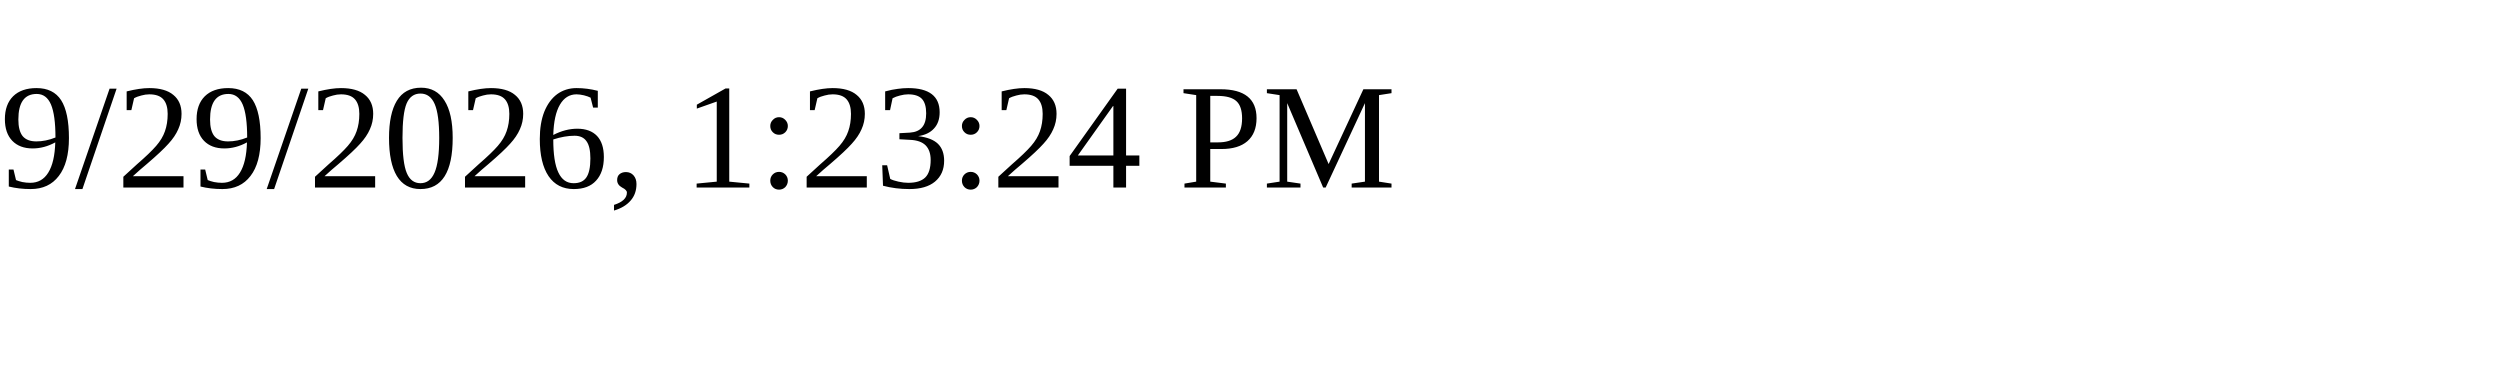
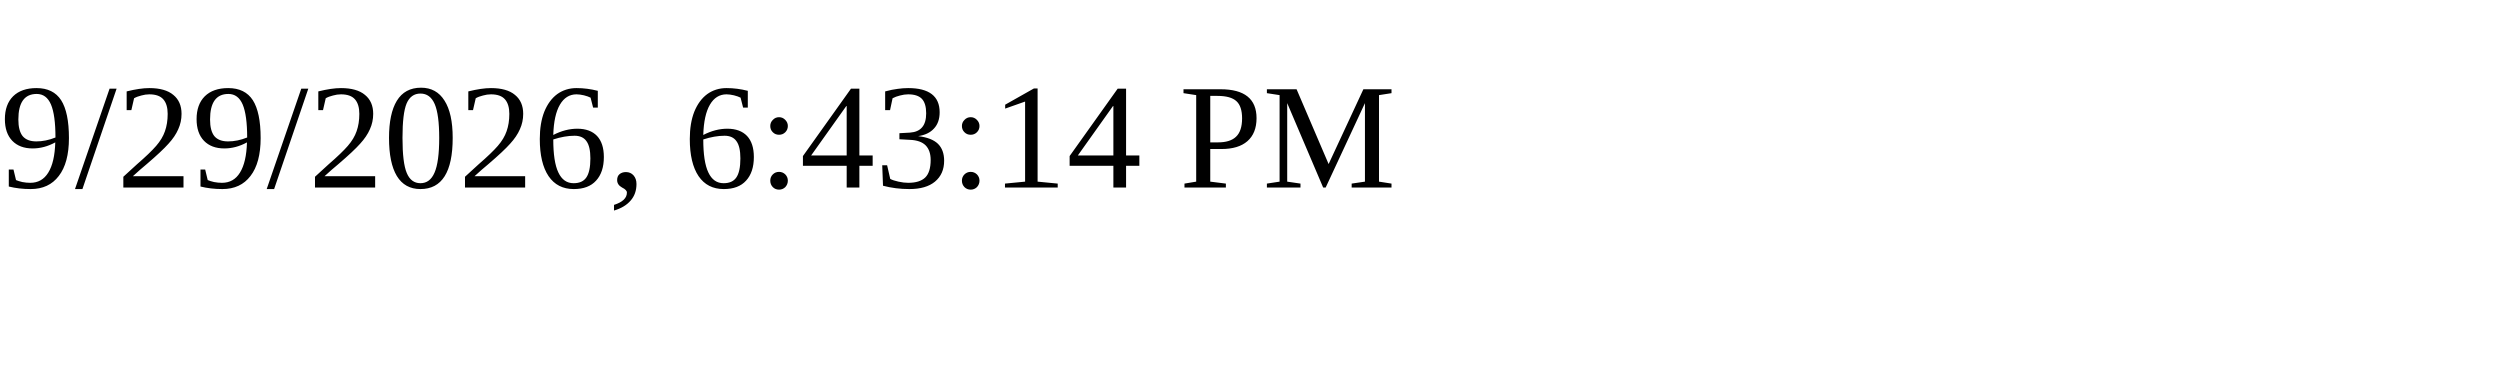
<svg xmlns="http://www.w3.org/2000/svg" height="30" width="200">
-   <text x="0" y="15">9/29/2026, 1:23:24 PM</text>
+   <text x="0" y="15">9/29/2026, 6:43:14 PM</text>
</svg>
